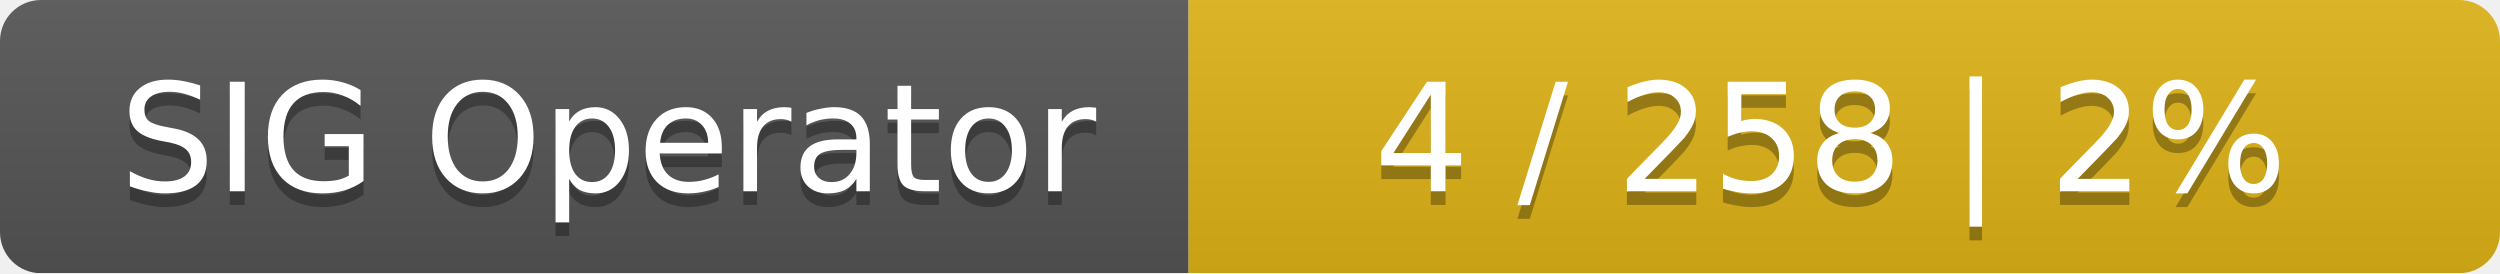
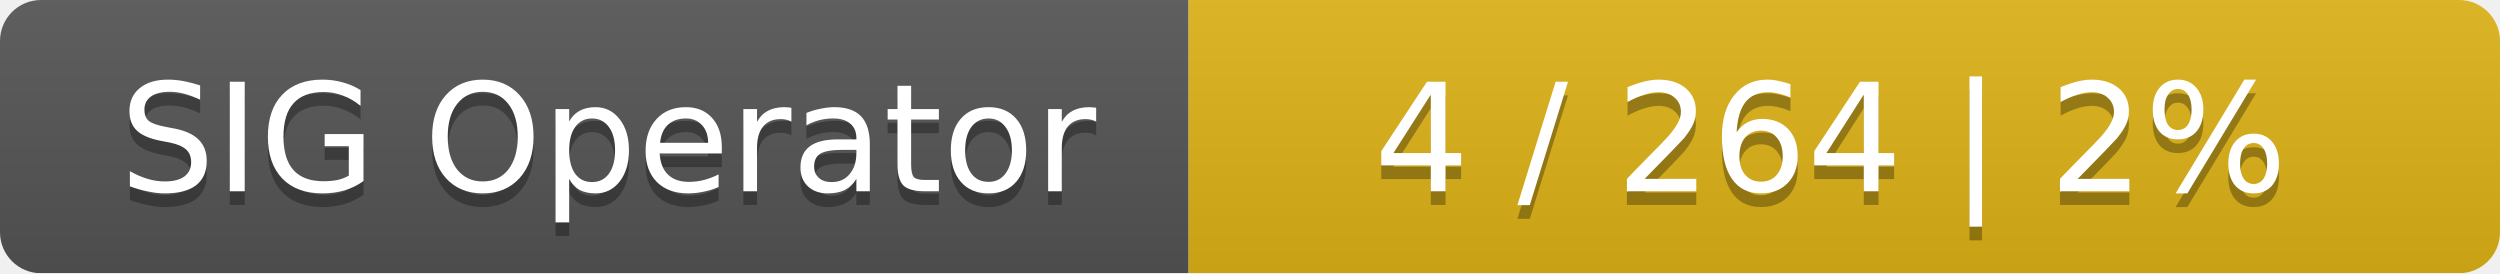
<svg xmlns="http://www.w3.org/2000/svg" width="183" height="20">
  <linearGradient id="smooth" x2="0" y2="100%">
    <stop offset="0" stop-color="#bbb" stop-opacity=".1" />
    <stop offset="1" stop-opacity=".1" />
  </linearGradient>
  <mask id="round">
    <rect width="183" height="20" rx="3" fill="#fff" />
  </mask>
  <g mask="url(#round)">
    <rect width="87" height="20" fill="#555" />
    <rect x="87" width="96" height="20" fill="#dfb317" />
    <rect width="183" height="20" fill="url(#smooth)" />
  </g>
  <g fill="#fff" text-anchor="middle" font-family="DejaVu Sans,Verdana,Geneva,sans-serif" font-size="11">
    <text x="44.5" y="15" fill="#010101" fill-opacity=".3">SIG Operator</text>
    <text x="44.5" y="14">SIG Operator</text>
-     <text x="134" y="15" fill="#010101" fill-opacity=".3">4 / 258    |    2%</text>
-     <text x="134" y="14">4 / 258    |    2%</text>
+     <text x="134" y="15" fill="#010101" fill-opacity=".3">4 / 264    |    2%</text>
+     <text x="134" y="14">4 / 264    |    2%</text>
  </g>
</svg>
